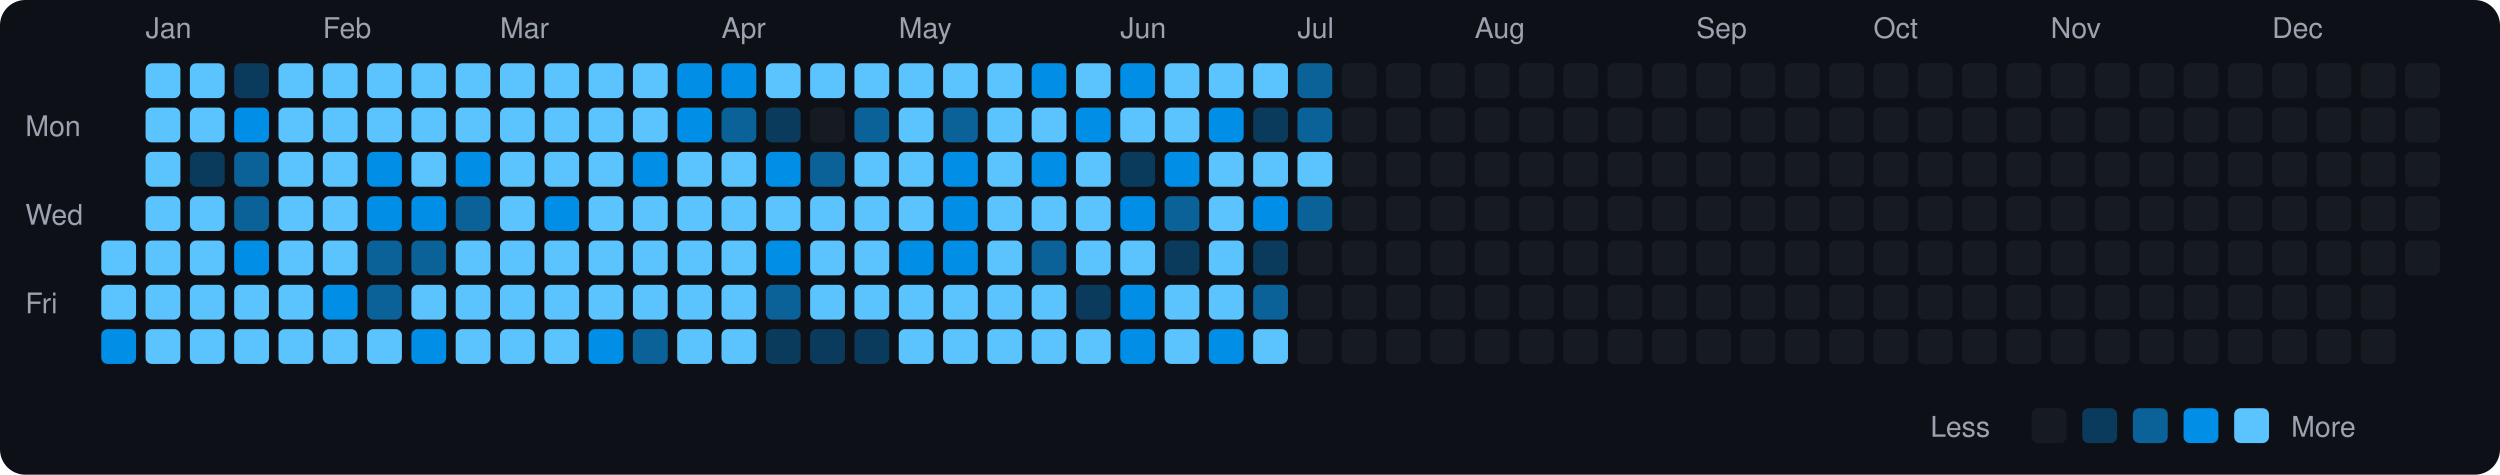
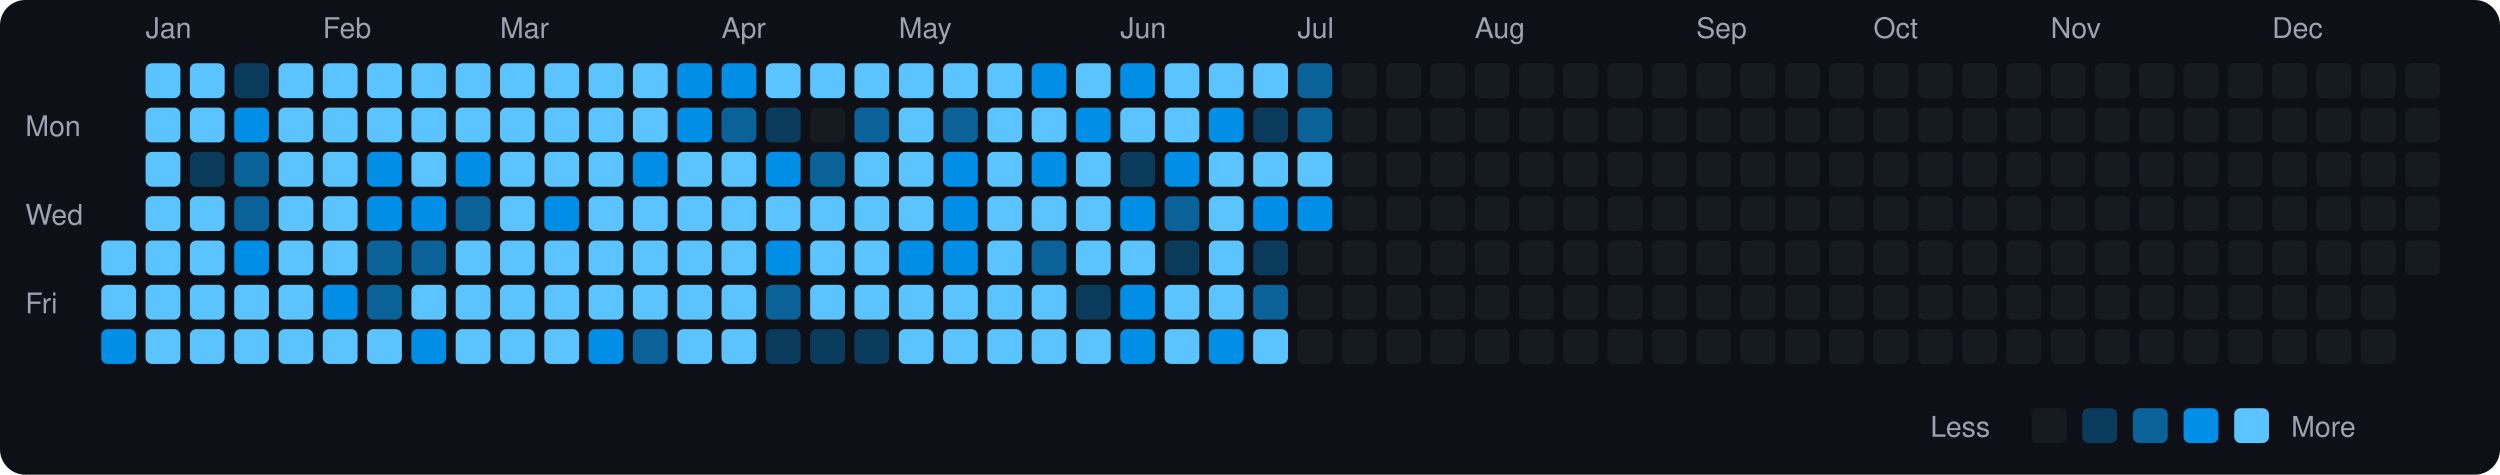
<svg xmlns="http://www.w3.org/2000/svg" viewBox="0 0 790 150" width="790" height="150">
  <rect width="790" height="150" fill="#0d1117" rx="8" ry="8" />
  <text x="8" y="43" fill="#9ca3af" font-size="9" font-family="-apple-system, BlinkMacSystemFont, 'Segoe UI', Helvetica, Arial, sans-serif">Mon</text>
  <text x="8" y="71" fill="#9ca3af" font-size="9" font-family="-apple-system, BlinkMacSystemFont, 'Segoe UI', Helvetica, Arial, sans-serif">Wed</text>
  <text x="8" y="99" fill="#9ca3af" font-size="9" font-family="-apple-system, BlinkMacSystemFont, 'Segoe UI', Helvetica, Arial, sans-serif">Fri</text>
  <rect x="32" y="76" width="11" height="11" rx="2" ry="2" fill="#5bc4ff">
    </rect>
  <rect x="32" y="90" width="11" height="11" rx="2" ry="2" fill="#5bc4ff">
    </rect>
  <rect x="32" y="104" width="11" height="11" rx="2" ry="2" fill="#008ee6">
    </rect>
  <text x="46" y="12" fill="#9ca3af" font-size="9" font-family="-apple-system, BlinkMacSystemFont, 'Segoe UI', Helvetica, Arial, sans-serif">Jan</text>
  <rect x="46" y="20" width="11" height="11" rx="2" ry="2" fill="#5bc4ff">
    </rect>
  <rect x="46" y="34" width="11" height="11" rx="2" ry="2" fill="#5bc4ff">
    </rect>
  <rect x="46" y="48" width="11" height="11" rx="2" ry="2" fill="#5bc4ff">
    </rect>
  <rect x="46" y="62" width="11" height="11" rx="2" ry="2" fill="#5bc4ff">
    </rect>
  <rect x="46" y="76" width="11" height="11" rx="2" ry="2" fill="#5bc4ff">
    </rect>
  <rect x="46" y="90" width="11" height="11" rx="2" ry="2" fill="#5bc4ff">
    </rect>
  <rect x="46" y="104" width="11" height="11" rx="2" ry="2" fill="#5bc4ff">
    </rect>
  <rect x="60" y="20" width="11" height="11" rx="2" ry="2" fill="#5bc4ff">
    </rect>
  <rect x="60" y="34" width="11" height="11" rx="2" ry="2" fill="#5bc4ff">
    </rect>
  <rect x="60" y="48" width="11" height="11" rx="2" ry="2" fill="#0b3b5c">
    </rect>
  <rect x="60" y="62" width="11" height="11" rx="2" ry="2" fill="#5bc4ff">
    </rect>
  <rect x="60" y="76" width="11" height="11" rx="2" ry="2" fill="#5bc4ff">
    </rect>
  <rect x="60" y="90" width="11" height="11" rx="2" ry="2" fill="#5bc4ff">
    </rect>
  <rect x="60" y="104" width="11" height="11" rx="2" ry="2" fill="#5bc4ff">
    </rect>
  <rect x="74" y="20" width="11" height="11" rx="2" ry="2" fill="#0b3b5c">
    </rect>
  <rect x="74" y="34" width="11" height="11" rx="2" ry="2" fill="#008ee6">
    </rect>
  <rect x="74" y="48" width="11" height="11" rx="2" ry="2" fill="#0a6299">
    </rect>
  <rect x="74" y="62" width="11" height="11" rx="2" ry="2" fill="#0a6299">
    </rect>
  <rect x="74" y="76" width="11" height="11" rx="2" ry="2" fill="#008ee6">
    </rect>
  <rect x="74" y="90" width="11" height="11" rx="2" ry="2" fill="#5bc4ff">
    </rect>
  <rect x="74" y="104" width="11" height="11" rx="2" ry="2" fill="#5bc4ff">
    </rect>
  <rect x="88" y="20" width="11" height="11" rx="2" ry="2" fill="#5bc4ff">
    </rect>
  <rect x="88" y="34" width="11" height="11" rx="2" ry="2" fill="#5bc4ff">
    </rect>
  <rect x="88" y="48" width="11" height="11" rx="2" ry="2" fill="#5bc4ff">
    </rect>
  <rect x="88" y="62" width="11" height="11" rx="2" ry="2" fill="#5bc4ff">
    </rect>
  <rect x="88" y="76" width="11" height="11" rx="2" ry="2" fill="#5bc4ff">
    </rect>
  <rect x="88" y="90" width="11" height="11" rx="2" ry="2" fill="#5bc4ff">
    </rect>
  <rect x="88" y="104" width="11" height="11" rx="2" ry="2" fill="#5bc4ff">
    </rect>
  <text x="102" y="12" fill="#9ca3af" font-size="9" font-family="-apple-system, BlinkMacSystemFont, 'Segoe UI', Helvetica, Arial, sans-serif">Feb</text>
  <rect x="102" y="20" width="11" height="11" rx="2" ry="2" fill="#5bc4ff">
    </rect>
  <rect x="102" y="34" width="11" height="11" rx="2" ry="2" fill="#5bc4ff">
    </rect>
  <rect x="102" y="48" width="11" height="11" rx="2" ry="2" fill="#5bc4ff">
    </rect>
  <rect x="102" y="62" width="11" height="11" rx="2" ry="2" fill="#5bc4ff">
    </rect>
  <rect x="102" y="76" width="11" height="11" rx="2" ry="2" fill="#5bc4ff">
    </rect>
  <rect x="102" y="90" width="11" height="11" rx="2" ry="2" fill="#008ee6">
    </rect>
  <rect x="102" y="104" width="11" height="11" rx="2" ry="2" fill="#5bc4ff">
    </rect>
  <rect x="116" y="20" width="11" height="11" rx="2" ry="2" fill="#5bc4ff">
    </rect>
  <rect x="116" y="34" width="11" height="11" rx="2" ry="2" fill="#5bc4ff">
    </rect>
  <rect x="116" y="48" width="11" height="11" rx="2" ry="2" fill="#008ee6">
    </rect>
  <rect x="116" y="62" width="11" height="11" rx="2" ry="2" fill="#008ee6">
    </rect>
  <rect x="116" y="76" width="11" height="11" rx="2" ry="2" fill="#0a6299">
    </rect>
  <rect x="116" y="90" width="11" height="11" rx="2" ry="2" fill="#0a6299">
    </rect>
  <rect x="116" y="104" width="11" height="11" rx="2" ry="2" fill="#5bc4ff">
    </rect>
  <rect x="130" y="20" width="11" height="11" rx="2" ry="2" fill="#5bc4ff">
    </rect>
  <rect x="130" y="34" width="11" height="11" rx="2" ry="2" fill="#5bc4ff">
    </rect>
  <rect x="130" y="48" width="11" height="11" rx="2" ry="2" fill="#5bc4ff">
    </rect>
  <rect x="130" y="62" width="11" height="11" rx="2" ry="2" fill="#008ee6">
    </rect>
  <rect x="130" y="76" width="11" height="11" rx="2" ry="2" fill="#0a6299">
    </rect>
  <rect x="130" y="90" width="11" height="11" rx="2" ry="2" fill="#5bc4ff">
    </rect>
  <rect x="130" y="104" width="11" height="11" rx="2" ry="2" fill="#008ee6">
    </rect>
  <rect x="144" y="20" width="11" height="11" rx="2" ry="2" fill="#5bc4ff">
    </rect>
  <rect x="144" y="34" width="11" height="11" rx="2" ry="2" fill="#5bc4ff">
    </rect>
  <rect x="144" y="48" width="11" height="11" rx="2" ry="2" fill="#008ee6">
    </rect>
  <rect x="144" y="62" width="11" height="11" rx="2" ry="2" fill="#0a6299">
    </rect>
  <rect x="144" y="76" width="11" height="11" rx="2" ry="2" fill="#5bc4ff">
    </rect>
  <rect x="144" y="90" width="11" height="11" rx="2" ry="2" fill="#5bc4ff">
    </rect>
  <rect x="144" y="104" width="11" height="11" rx="2" ry="2" fill="#5bc4ff">
    </rect>
  <text x="158" y="12" fill="#9ca3af" font-size="9" font-family="-apple-system, BlinkMacSystemFont, 'Segoe UI', Helvetica, Arial, sans-serif">Mar</text>
  <rect x="158" y="20" width="11" height="11" rx="2" ry="2" fill="#5bc4ff">
    </rect>
  <rect x="158" y="34" width="11" height="11" rx="2" ry="2" fill="#5bc4ff">
    </rect>
  <rect x="158" y="48" width="11" height="11" rx="2" ry="2" fill="#5bc4ff">
    </rect>
  <rect x="158" y="62" width="11" height="11" rx="2" ry="2" fill="#5bc4ff">
    </rect>
  <rect x="158" y="76" width="11" height="11" rx="2" ry="2" fill="#5bc4ff">
    </rect>
  <rect x="158" y="90" width="11" height="11" rx="2" ry="2" fill="#5bc4ff">
    </rect>
  <rect x="158" y="104" width="11" height="11" rx="2" ry="2" fill="#5bc4ff">
    </rect>
  <rect x="172" y="20" width="11" height="11" rx="2" ry="2" fill="#5bc4ff">
    </rect>
  <rect x="172" y="34" width="11" height="11" rx="2" ry="2" fill="#5bc4ff">
    </rect>
  <rect x="172" y="48" width="11" height="11" rx="2" ry="2" fill="#5bc4ff">
    </rect>
  <rect x="172" y="62" width="11" height="11" rx="2" ry="2" fill="#008ee6">
    </rect>
  <rect x="172" y="76" width="11" height="11" rx="2" ry="2" fill="#5bc4ff">
    </rect>
  <rect x="172" y="90" width="11" height="11" rx="2" ry="2" fill="#5bc4ff">
    </rect>
  <rect x="172" y="104" width="11" height="11" rx="2" ry="2" fill="#5bc4ff">
    </rect>
  <rect x="186" y="20" width="11" height="11" rx="2" ry="2" fill="#5bc4ff">
    </rect>
  <rect x="186" y="34" width="11" height="11" rx="2" ry="2" fill="#5bc4ff">
    </rect>
  <rect x="186" y="48" width="11" height="11" rx="2" ry="2" fill="#5bc4ff">
    </rect>
  <rect x="186" y="62" width="11" height="11" rx="2" ry="2" fill="#5bc4ff">
    </rect>
  <rect x="186" y="76" width="11" height="11" rx="2" ry="2" fill="#5bc4ff">
    </rect>
  <rect x="186" y="90" width="11" height="11" rx="2" ry="2" fill="#5bc4ff">
    </rect>
  <rect x="186" y="104" width="11" height="11" rx="2" ry="2" fill="#008ee6">
    </rect>
  <rect x="200" y="20" width="11" height="11" rx="2" ry="2" fill="#5bc4ff">
    </rect>
  <rect x="200" y="34" width="11" height="11" rx="2" ry="2" fill="#5bc4ff">
    </rect>
  <rect x="200" y="48" width="11" height="11" rx="2" ry="2" fill="#008ee6">
    </rect>
  <rect x="200" y="62" width="11" height="11" rx="2" ry="2" fill="#5bc4ff">
    </rect>
  <rect x="200" y="76" width="11" height="11" rx="2" ry="2" fill="#5bc4ff">
    </rect>
  <rect x="200" y="90" width="11" height="11" rx="2" ry="2" fill="#5bc4ff">
    </rect>
  <rect x="200" y="104" width="11" height="11" rx="2" ry="2" fill="#0a6299">
    </rect>
  <rect x="214" y="20" width="11" height="11" rx="2" ry="2" fill="#008ee6">
    </rect>
  <rect x="214" y="34" width="11" height="11" rx="2" ry="2" fill="#008ee6">
    </rect>
  <rect x="214" y="48" width="11" height="11" rx="2" ry="2" fill="#5bc4ff">
    </rect>
  <rect x="214" y="62" width="11" height="11" rx="2" ry="2" fill="#5bc4ff">
    </rect>
  <rect x="214" y="76" width="11" height="11" rx="2" ry="2" fill="#5bc4ff">
    </rect>
  <rect x="214" y="90" width="11" height="11" rx="2" ry="2" fill="#5bc4ff">
    </rect>
  <rect x="214" y="104" width="11" height="11" rx="2" ry="2" fill="#5bc4ff">
    </rect>
  <text x="228" y="12" fill="#9ca3af" font-size="9" font-family="-apple-system, BlinkMacSystemFont, 'Segoe UI', Helvetica, Arial, sans-serif">Apr</text>
  <rect x="228" y="20" width="11" height="11" rx="2" ry="2" fill="#008ee6">
    </rect>
  <rect x="228" y="34" width="11" height="11" rx="2" ry="2" fill="#0a6299">
    </rect>
  <rect x="228" y="48" width="11" height="11" rx="2" ry="2" fill="#5bc4ff">
    </rect>
  <rect x="228" y="62" width="11" height="11" rx="2" ry="2" fill="#5bc4ff">
    </rect>
  <rect x="228" y="76" width="11" height="11" rx="2" ry="2" fill="#5bc4ff">
    </rect>
  <rect x="228" y="90" width="11" height="11" rx="2" ry="2" fill="#5bc4ff">
    </rect>
  <rect x="228" y="104" width="11" height="11" rx="2" ry="2" fill="#5bc4ff">
    </rect>
  <rect x="242" y="20" width="11" height="11" rx="2" ry="2" fill="#5bc4ff">
    </rect>
  <rect x="242" y="34" width="11" height="11" rx="2" ry="2" fill="#0b3b5c">
    </rect>
  <rect x="242" y="48" width="11" height="11" rx="2" ry="2" fill="#008ee6">
    </rect>
  <rect x="242" y="62" width="11" height="11" rx="2" ry="2" fill="#5bc4ff">
    </rect>
  <rect x="242" y="76" width="11" height="11" rx="2" ry="2" fill="#008ee6">
    </rect>
  <rect x="242" y="90" width="11" height="11" rx="2" ry="2" fill="#0a6299">
    </rect>
  <rect x="242" y="104" width="11" height="11" rx="2" ry="2" fill="#0b3b5c">
    </rect>
  <rect x="256" y="20" width="11" height="11" rx="2" ry="2" fill="#5bc4ff">
    </rect>
  <rect x="256" y="34" width="11" height="11" rx="2" ry="2" fill="#161b22">
    </rect>
  <rect x="256" y="48" width="11" height="11" rx="2" ry="2" fill="#0a6299">
    </rect>
  <rect x="256" y="62" width="11" height="11" rx="2" ry="2" fill="#5bc4ff">
    </rect>
  <rect x="256" y="76" width="11" height="11" rx="2" ry="2" fill="#5bc4ff">
    </rect>
  <rect x="256" y="90" width="11" height="11" rx="2" ry="2" fill="#5bc4ff">
    </rect>
  <rect x="256" y="104" width="11" height="11" rx="2" ry="2" fill="#0b3b5c">
    </rect>
  <rect x="270" y="20" width="11" height="11" rx="2" ry="2" fill="#5bc4ff">
    </rect>
  <rect x="270" y="34" width="11" height="11" rx="2" ry="2" fill="#0a6299">
    </rect>
  <rect x="270" y="48" width="11" height="11" rx="2" ry="2" fill="#5bc4ff">
    </rect>
  <rect x="270" y="62" width="11" height="11" rx="2" ry="2" fill="#5bc4ff">
    </rect>
  <rect x="270" y="76" width="11" height="11" rx="2" ry="2" fill="#5bc4ff">
    </rect>
  <rect x="270" y="90" width="11" height="11" rx="2" ry="2" fill="#5bc4ff">
    </rect>
  <rect x="270" y="104" width="11" height="11" rx="2" ry="2" fill="#0b3b5c">
    </rect>
  <text x="284" y="12" fill="#9ca3af" font-size="9" font-family="-apple-system, BlinkMacSystemFont, 'Segoe UI', Helvetica, Arial, sans-serif">May</text>
  <rect x="284" y="20" width="11" height="11" rx="2" ry="2" fill="#5bc4ff">
    </rect>
  <rect x="284" y="34" width="11" height="11" rx="2" ry="2" fill="#5bc4ff">
    </rect>
  <rect x="284" y="48" width="11" height="11" rx="2" ry="2" fill="#5bc4ff">
    </rect>
  <rect x="284" y="62" width="11" height="11" rx="2" ry="2" fill="#5bc4ff">
    </rect>
  <rect x="284" y="76" width="11" height="11" rx="2" ry="2" fill="#008ee6">
    </rect>
  <rect x="284" y="90" width="11" height="11" rx="2" ry="2" fill="#5bc4ff">
    </rect>
  <rect x="284" y="104" width="11" height="11" rx="2" ry="2" fill="#5bc4ff">
    </rect>
  <rect x="298" y="20" width="11" height="11" rx="2" ry="2" fill="#5bc4ff">
    </rect>
  <rect x="298" y="34" width="11" height="11" rx="2" ry="2" fill="#0a6299">
    </rect>
  <rect x="298" y="48" width="11" height="11" rx="2" ry="2" fill="#008ee6">
    </rect>
  <rect x="298" y="62" width="11" height="11" rx="2" ry="2" fill="#008ee6">
    </rect>
  <rect x="298" y="76" width="11" height="11" rx="2" ry="2" fill="#008ee6">
    </rect>
  <rect x="298" y="90" width="11" height="11" rx="2" ry="2" fill="#5bc4ff">
    </rect>
  <rect x="298" y="104" width="11" height="11" rx="2" ry="2" fill="#5bc4ff">
    </rect>
  <rect x="312" y="20" width="11" height="11" rx="2" ry="2" fill="#5bc4ff">
    </rect>
  <rect x="312" y="34" width="11" height="11" rx="2" ry="2" fill="#5bc4ff">
    </rect>
  <rect x="312" y="48" width="11" height="11" rx="2" ry="2" fill="#5bc4ff">
    </rect>
  <rect x="312" y="62" width="11" height="11" rx="2" ry="2" fill="#5bc4ff">
    </rect>
  <rect x="312" y="76" width="11" height="11" rx="2" ry="2" fill="#5bc4ff">
    </rect>
  <rect x="312" y="90" width="11" height="11" rx="2" ry="2" fill="#5bc4ff">
    </rect>
  <rect x="312" y="104" width="11" height="11" rx="2" ry="2" fill="#5bc4ff">
    </rect>
  <rect x="326" y="20" width="11" height="11" rx="2" ry="2" fill="#008ee6">
    </rect>
  <rect x="326" y="34" width="11" height="11" rx="2" ry="2" fill="#5bc4ff">
    </rect>
  <rect x="326" y="48" width="11" height="11" rx="2" ry="2" fill="#008ee6">
    </rect>
  <rect x="326" y="62" width="11" height="11" rx="2" ry="2" fill="#5bc4ff">
    </rect>
  <rect x="326" y="76" width="11" height="11" rx="2" ry="2" fill="#0a6299">
    </rect>
  <rect x="326" y="90" width="11" height="11" rx="2" ry="2" fill="#5bc4ff">
    </rect>
  <rect x="326" y="104" width="11" height="11" rx="2" ry="2" fill="#5bc4ff">
    </rect>
  <rect x="340" y="20" width="11" height="11" rx="2" ry="2" fill="#5bc4ff">
    </rect>
  <rect x="340" y="34" width="11" height="11" rx="2" ry="2" fill="#008ee6">
    </rect>
  <rect x="340" y="48" width="11" height="11" rx="2" ry="2" fill="#5bc4ff">
    </rect>
  <rect x="340" y="62" width="11" height="11" rx="2" ry="2" fill="#5bc4ff">
    </rect>
  <rect x="340" y="76" width="11" height="11" rx="2" ry="2" fill="#5bc4ff">
    </rect>
  <rect x="340" y="90" width="11" height="11" rx="2" ry="2" fill="#0b3b5c">
    </rect>
  <rect x="340" y="104" width="11" height="11" rx="2" ry="2" fill="#5bc4ff">
    </rect>
  <text x="354" y="12" fill="#9ca3af" font-size="9" font-family="-apple-system, BlinkMacSystemFont, 'Segoe UI', Helvetica, Arial, sans-serif">Jun</text>
  <rect x="354" y="20" width="11" height="11" rx="2" ry="2" fill="#008ee6">
    </rect>
  <rect x="354" y="34" width="11" height="11" rx="2" ry="2" fill="#5bc4ff">
    </rect>
  <rect x="354" y="48" width="11" height="11" rx="2" ry="2" fill="#0b3b5c">
    </rect>
  <rect x="354" y="62" width="11" height="11" rx="2" ry="2" fill="#008ee6">
    </rect>
  <rect x="354" y="76" width="11" height="11" rx="2" ry="2" fill="#5bc4ff">
    </rect>
  <rect x="354" y="90" width="11" height="11" rx="2" ry="2" fill="#008ee6">
    </rect>
  <rect x="354" y="104" width="11" height="11" rx="2" ry="2" fill="#008ee6">
    </rect>
  <rect x="368" y="20" width="11" height="11" rx="2" ry="2" fill="#5bc4ff">
    </rect>
  <rect x="368" y="34" width="11" height="11" rx="2" ry="2" fill="#5bc4ff">
    </rect>
  <rect x="368" y="48" width="11" height="11" rx="2" ry="2" fill="#008ee6">
    </rect>
  <rect x="368" y="62" width="11" height="11" rx="2" ry="2" fill="#0a6299">
    </rect>
  <rect x="368" y="76" width="11" height="11" rx="2" ry="2" fill="#0b3b5c">
    </rect>
  <rect x="368" y="90" width="11" height="11" rx="2" ry="2" fill="#5bc4ff">
    </rect>
  <rect x="368" y="104" width="11" height="11" rx="2" ry="2" fill="#5bc4ff">
    </rect>
  <rect x="382" y="20" width="11" height="11" rx="2" ry="2" fill="#5bc4ff">
    </rect>
  <rect x="382" y="34" width="11" height="11" rx="2" ry="2" fill="#008ee6">
    </rect>
  <rect x="382" y="48" width="11" height="11" rx="2" ry="2" fill="#5bc4ff">
    </rect>
  <rect x="382" y="62" width="11" height="11" rx="2" ry="2" fill="#5bc4ff">
    </rect>
  <rect x="382" y="76" width="11" height="11" rx="2" ry="2" fill="#5bc4ff">
    </rect>
  <rect x="382" y="90" width="11" height="11" rx="2" ry="2" fill="#5bc4ff">
    </rect>
  <rect x="382" y="104" width="11" height="11" rx="2" ry="2" fill="#008ee6">
    </rect>
  <rect x="396" y="20" width="11" height="11" rx="2" ry="2" fill="#5bc4ff">
    </rect>
  <rect x="396" y="34" width="11" height="11" rx="2" ry="2" fill="#0b3b5c">
    </rect>
  <rect x="396" y="48" width="11" height="11" rx="2" ry="2" fill="#5bc4ff">
    </rect>
  <rect x="396" y="62" width="11" height="11" rx="2" ry="2" fill="#008ee6">
    </rect>
  <rect x="396" y="76" width="11" height="11" rx="2" ry="2" fill="#0b3b5c">
    </rect>
  <rect x="396" y="90" width="11" height="11" rx="2" ry="2" fill="#0a6299">
    </rect>
  <rect x="396" y="104" width="11" height="11" rx="2" ry="2" fill="#5bc4ff">
    </rect>
  <text x="410" y="12" fill="#9ca3af" font-size="9" font-family="-apple-system, BlinkMacSystemFont, 'Segoe UI', Helvetica, Arial, sans-serif">Jul</text>
  <rect x="410" y="20" width="11" height="11" rx="2" ry="2" fill="#0a6299">
    </rect>
  <rect x="410" y="34" width="11" height="11" rx="2" ry="2" fill="#0a6299">
    </rect>
  <rect x="410" y="48" width="11" height="11" rx="2" ry="2" fill="#5bc4ff">
    </rect>
-   <rect x="410" y="62" width="11" height="11" rx="2" ry="2" fill="#0a6299">
+   <rect x="410" y="62" width="11" height="11" rx="2" ry="2" fill="#008ee6">
    </rect>
  <rect x="410" y="76" width="11" height="11" rx="2" ry="2" fill="#161b22">
    </rect>
  <rect x="410" y="90" width="11" height="11" rx="2" ry="2" fill="#161b22">
    </rect>
  <rect x="410" y="104" width="11" height="11" rx="2" ry="2" fill="#161b22">
    </rect>
  <rect x="424" y="20" width="11" height="11" rx="2" ry="2" fill="#161b22">
    </rect>
  <rect x="424" y="34" width="11" height="11" rx="2" ry="2" fill="#161b22">
    </rect>
  <rect x="424" y="48" width="11" height="11" rx="2" ry="2" fill="#161b22">
    </rect>
  <rect x="424" y="62" width="11" height="11" rx="2" ry="2" fill="#161b22">
    </rect>
  <rect x="424" y="76" width="11" height="11" rx="2" ry="2" fill="#161b22">
    </rect>
  <rect x="424" y="90" width="11" height="11" rx="2" ry="2" fill="#161b22">
    </rect>
  <rect x="424" y="104" width="11" height="11" rx="2" ry="2" fill="#161b22">
    </rect>
  <rect x="438" y="20" width="11" height="11" rx="2" ry="2" fill="#161b22">
    </rect>
  <rect x="438" y="34" width="11" height="11" rx="2" ry="2" fill="#161b22">
    </rect>
  <rect x="438" y="48" width="11" height="11" rx="2" ry="2" fill="#161b22">
    </rect>
  <rect x="438" y="62" width="11" height="11" rx="2" ry="2" fill="#161b22">
    </rect>
  <rect x="438" y="76" width="11" height="11" rx="2" ry="2" fill="#161b22">
    </rect>
  <rect x="438" y="90" width="11" height="11" rx="2" ry="2" fill="#161b22">
    </rect>
  <rect x="438" y="104" width="11" height="11" rx="2" ry="2" fill="#161b22">
    </rect>
  <rect x="452" y="20" width="11" height="11" rx="2" ry="2" fill="#161b22">
    </rect>
  <rect x="452" y="34" width="11" height="11" rx="2" ry="2" fill="#161b22">
    </rect>
  <rect x="452" y="48" width="11" height="11" rx="2" ry="2" fill="#161b22">
    </rect>
  <rect x="452" y="62" width="11" height="11" rx="2" ry="2" fill="#161b22">
    </rect>
  <rect x="452" y="76" width="11" height="11" rx="2" ry="2" fill="#161b22">
    </rect>
  <rect x="452" y="90" width="11" height="11" rx="2" ry="2" fill="#161b22">
    </rect>
  <rect x="452" y="104" width="11" height="11" rx="2" ry="2" fill="#161b22">
    </rect>
  <text x="466" y="12" fill="#9ca3af" font-size="9" font-family="-apple-system, BlinkMacSystemFont, 'Segoe UI', Helvetica, Arial, sans-serif">Aug</text>
  <rect x="466" y="20" width="11" height="11" rx="2" ry="2" fill="#161b22">
    </rect>
  <rect x="466" y="34" width="11" height="11" rx="2" ry="2" fill="#161b22">
    </rect>
  <rect x="466" y="48" width="11" height="11" rx="2" ry="2" fill="#161b22">
    </rect>
  <rect x="466" y="62" width="11" height="11" rx="2" ry="2" fill="#161b22">
    </rect>
  <rect x="466" y="76" width="11" height="11" rx="2" ry="2" fill="#161b22">
    </rect>
  <rect x="466" y="90" width="11" height="11" rx="2" ry="2" fill="#161b22">
    </rect>
  <rect x="466" y="104" width="11" height="11" rx="2" ry="2" fill="#161b22">
    </rect>
  <rect x="480" y="20" width="11" height="11" rx="2" ry="2" fill="#161b22">
    </rect>
  <rect x="480" y="34" width="11" height="11" rx="2" ry="2" fill="#161b22">
    </rect>
  <rect x="480" y="48" width="11" height="11" rx="2" ry="2" fill="#161b22">
    </rect>
  <rect x="480" y="62" width="11" height="11" rx="2" ry="2" fill="#161b22">
    </rect>
  <rect x="480" y="76" width="11" height="11" rx="2" ry="2" fill="#161b22">
    </rect>
  <rect x="480" y="90" width="11" height="11" rx="2" ry="2" fill="#161b22">
    </rect>
  <rect x="480" y="104" width="11" height="11" rx="2" ry="2" fill="#161b22">
    </rect>
  <rect x="494" y="20" width="11" height="11" rx="2" ry="2" fill="#161b22">
    </rect>
  <rect x="494" y="34" width="11" height="11" rx="2" ry="2" fill="#161b22">
    </rect>
  <rect x="494" y="48" width="11" height="11" rx="2" ry="2" fill="#161b22">
    </rect>
  <rect x="494" y="62" width="11" height="11" rx="2" ry="2" fill="#161b22">
    </rect>
  <rect x="494" y="76" width="11" height="11" rx="2" ry="2" fill="#161b22">
    </rect>
  <rect x="494" y="90" width="11" height="11" rx="2" ry="2" fill="#161b22">
    </rect>
  <rect x="494" y="104" width="11" height="11" rx="2" ry="2" fill="#161b22">
    </rect>
  <rect x="508" y="20" width="11" height="11" rx="2" ry="2" fill="#161b22">
    </rect>
  <rect x="508" y="34" width="11" height="11" rx="2" ry="2" fill="#161b22">
    </rect>
  <rect x="508" y="48" width="11" height="11" rx="2" ry="2" fill="#161b22">
    </rect>
  <rect x="508" y="62" width="11" height="11" rx="2" ry="2" fill="#161b22">
    </rect>
  <rect x="508" y="76" width="11" height="11" rx="2" ry="2" fill="#161b22">
    </rect>
  <rect x="508" y="90" width="11" height="11" rx="2" ry="2" fill="#161b22">
    </rect>
  <rect x="508" y="104" width="11" height="11" rx="2" ry="2" fill="#161b22">
    </rect>
  <rect x="522" y="20" width="11" height="11" rx="2" ry="2" fill="#161b22">
    </rect>
  <rect x="522" y="34" width="11" height="11" rx="2" ry="2" fill="#161b22">
    </rect>
  <rect x="522" y="48" width="11" height="11" rx="2" ry="2" fill="#161b22">
    </rect>
  <rect x="522" y="62" width="11" height="11" rx="2" ry="2" fill="#161b22">
    </rect>
  <rect x="522" y="76" width="11" height="11" rx="2" ry="2" fill="#161b22">
    </rect>
  <rect x="522" y="90" width="11" height="11" rx="2" ry="2" fill="#161b22">
    </rect>
  <rect x="522" y="104" width="11" height="11" rx="2" ry="2" fill="#161b22">
    </rect>
  <text x="536" y="12" fill="#9ca3af" font-size="9" font-family="-apple-system, BlinkMacSystemFont, 'Segoe UI', Helvetica, Arial, sans-serif">Sep</text>
  <rect x="536" y="20" width="11" height="11" rx="2" ry="2" fill="#161b22">
    </rect>
  <rect x="536" y="34" width="11" height="11" rx="2" ry="2" fill="#161b22">
    </rect>
  <rect x="536" y="48" width="11" height="11" rx="2" ry="2" fill="#161b22">
    </rect>
  <rect x="536" y="62" width="11" height="11" rx="2" ry="2" fill="#161b22">
    </rect>
  <rect x="536" y="76" width="11" height="11" rx="2" ry="2" fill="#161b22">
    </rect>
  <rect x="536" y="90" width="11" height="11" rx="2" ry="2" fill="#161b22">
    </rect>
  <rect x="536" y="104" width="11" height="11" rx="2" ry="2" fill="#161b22">
    </rect>
  <rect x="550" y="20" width="11" height="11" rx="2" ry="2" fill="#161b22">
    </rect>
  <rect x="550" y="34" width="11" height="11" rx="2" ry="2" fill="#161b22">
    </rect>
  <rect x="550" y="48" width="11" height="11" rx="2" ry="2" fill="#161b22">
    </rect>
  <rect x="550" y="62" width="11" height="11" rx="2" ry="2" fill="#161b22">
    </rect>
  <rect x="550" y="76" width="11" height="11" rx="2" ry="2" fill="#161b22">
    </rect>
  <rect x="550" y="90" width="11" height="11" rx="2" ry="2" fill="#161b22">
    </rect>
  <rect x="550" y="104" width="11" height="11" rx="2" ry="2" fill="#161b22">
    </rect>
  <rect x="564" y="20" width="11" height="11" rx="2" ry="2" fill="#161b22">
    </rect>
  <rect x="564" y="34" width="11" height="11" rx="2" ry="2" fill="#161b22">
    </rect>
  <rect x="564" y="48" width="11" height="11" rx="2" ry="2" fill="#161b22">
    </rect>
  <rect x="564" y="62" width="11" height="11" rx="2" ry="2" fill="#161b22">
    </rect>
  <rect x="564" y="76" width="11" height="11" rx="2" ry="2" fill="#161b22">
    </rect>
  <rect x="564" y="90" width="11" height="11" rx="2" ry="2" fill="#161b22">
    </rect>
  <rect x="564" y="104" width="11" height="11" rx="2" ry="2" fill="#161b22">
    </rect>
  <rect x="578" y="20" width="11" height="11" rx="2" ry="2" fill="#161b22">
    </rect>
  <rect x="578" y="34" width="11" height="11" rx="2" ry="2" fill="#161b22">
    </rect>
  <rect x="578" y="48" width="11" height="11" rx="2" ry="2" fill="#161b22">
    </rect>
  <rect x="578" y="62" width="11" height="11" rx="2" ry="2" fill="#161b22">
    </rect>
  <rect x="578" y="76" width="11" height="11" rx="2" ry="2" fill="#161b22">
    </rect>
  <rect x="578" y="90" width="11" height="11" rx="2" ry="2" fill="#161b22">
    </rect>
  <rect x="578" y="104" width="11" height="11" rx="2" ry="2" fill="#161b22">
    </rect>
  <text x="592" y="12" fill="#9ca3af" font-size="9" font-family="-apple-system, BlinkMacSystemFont, 'Segoe UI', Helvetica, Arial, sans-serif">Oct</text>
  <rect x="592" y="20" width="11" height="11" rx="2" ry="2" fill="#161b22">
    </rect>
  <rect x="592" y="34" width="11" height="11" rx="2" ry="2" fill="#161b22">
    </rect>
  <rect x="592" y="48" width="11" height="11" rx="2" ry="2" fill="#161b22">
    </rect>
  <rect x="592" y="62" width="11" height="11" rx="2" ry="2" fill="#161b22">
    </rect>
  <rect x="592" y="76" width="11" height="11" rx="2" ry="2" fill="#161b22">
    </rect>
  <rect x="592" y="90" width="11" height="11" rx="2" ry="2" fill="#161b22">
    </rect>
  <rect x="592" y="104" width="11" height="11" rx="2" ry="2" fill="#161b22">
    </rect>
  <rect x="606" y="20" width="11" height="11" rx="2" ry="2" fill="#161b22">
    </rect>
  <rect x="606" y="34" width="11" height="11" rx="2" ry="2" fill="#161b22">
    </rect>
  <rect x="606" y="48" width="11" height="11" rx="2" ry="2" fill="#161b22">
    </rect>
  <rect x="606" y="62" width="11" height="11" rx="2" ry="2" fill="#161b22">
    </rect>
  <rect x="606" y="76" width="11" height="11" rx="2" ry="2" fill="#161b22">
    </rect>
  <rect x="606" y="90" width="11" height="11" rx="2" ry="2" fill="#161b22">
    </rect>
  <rect x="606" y="104" width="11" height="11" rx="2" ry="2" fill="#161b22">
    </rect>
  <rect x="620" y="20" width="11" height="11" rx="2" ry="2" fill="#161b22">
    </rect>
  <rect x="620" y="34" width="11" height="11" rx="2" ry="2" fill="#161b22">
    </rect>
  <rect x="620" y="48" width="11" height="11" rx="2" ry="2" fill="#161b22">
    </rect>
  <rect x="620" y="62" width="11" height="11" rx="2" ry="2" fill="#161b22">
    </rect>
  <rect x="620" y="76" width="11" height="11" rx="2" ry="2" fill="#161b22">
    </rect>
  <rect x="620" y="90" width="11" height="11" rx="2" ry="2" fill="#161b22">
    </rect>
  <rect x="620" y="104" width="11" height="11" rx="2" ry="2" fill="#161b22">
    </rect>
  <rect x="634" y="20" width="11" height="11" rx="2" ry="2" fill="#161b22">
    </rect>
  <rect x="634" y="34" width="11" height="11" rx="2" ry="2" fill="#161b22">
    </rect>
  <rect x="634" y="48" width="11" height="11" rx="2" ry="2" fill="#161b22">
    </rect>
  <rect x="634" y="62" width="11" height="11" rx="2" ry="2" fill="#161b22">
    </rect>
  <rect x="634" y="76" width="11" height="11" rx="2" ry="2" fill="#161b22">
    </rect>
  <rect x="634" y="90" width="11" height="11" rx="2" ry="2" fill="#161b22">
    </rect>
  <rect x="634" y="104" width="11" height="11" rx="2" ry="2" fill="#161b22">
    </rect>
  <text x="648" y="12" fill="#9ca3af" font-size="9" font-family="-apple-system, BlinkMacSystemFont, 'Segoe UI', Helvetica, Arial, sans-serif">Nov</text>
  <rect x="648" y="20" width="11" height="11" rx="2" ry="2" fill="#161b22">
    </rect>
  <rect x="648" y="34" width="11" height="11" rx="2" ry="2" fill="#161b22">
    </rect>
  <rect x="648" y="48" width="11" height="11" rx="2" ry="2" fill="#161b22">
    </rect>
  <rect x="648" y="62" width="11" height="11" rx="2" ry="2" fill="#161b22">
    </rect>
  <rect x="648" y="76" width="11" height="11" rx="2" ry="2" fill="#161b22">
    </rect>
  <rect x="648" y="90" width="11" height="11" rx="2" ry="2" fill="#161b22">
    </rect>
  <rect x="648" y="104" width="11" height="11" rx="2" ry="2" fill="#161b22">
    </rect>
  <rect x="662" y="20" width="11" height="11" rx="2" ry="2" fill="#161b22">
    </rect>
  <rect x="662" y="34" width="11" height="11" rx="2" ry="2" fill="#161b22">
    </rect>
  <rect x="662" y="48" width="11" height="11" rx="2" ry="2" fill="#161b22">
    </rect>
  <rect x="662" y="62" width="11" height="11" rx="2" ry="2" fill="#161b22">
    </rect>
  <rect x="662" y="76" width="11" height="11" rx="2" ry="2" fill="#161b22">
    </rect>
  <rect x="662" y="90" width="11" height="11" rx="2" ry="2" fill="#161b22">
    </rect>
  <rect x="662" y="104" width="11" height="11" rx="2" ry="2" fill="#161b22">
    </rect>
  <rect x="676" y="20" width="11" height="11" rx="2" ry="2" fill="#161b22">
    </rect>
  <rect x="676" y="34" width="11" height="11" rx="2" ry="2" fill="#161b22">
    </rect>
  <rect x="676" y="48" width="11" height="11" rx="2" ry="2" fill="#161b22">
    </rect>
  <rect x="676" y="62" width="11" height="11" rx="2" ry="2" fill="#161b22">
    </rect>
  <rect x="676" y="76" width="11" height="11" rx="2" ry="2" fill="#161b22">
    </rect>
  <rect x="676" y="90" width="11" height="11" rx="2" ry="2" fill="#161b22">
    </rect>
  <rect x="676" y="104" width="11" height="11" rx="2" ry="2" fill="#161b22">
    </rect>
  <rect x="690" y="20" width="11" height="11" rx="2" ry="2" fill="#161b22">
    </rect>
  <rect x="690" y="34" width="11" height="11" rx="2" ry="2" fill="#161b22">
    </rect>
  <rect x="690" y="48" width="11" height="11" rx="2" ry="2" fill="#161b22">
    </rect>
  <rect x="690" y="62" width="11" height="11" rx="2" ry="2" fill="#161b22">
    </rect>
  <rect x="690" y="76" width="11" height="11" rx="2" ry="2" fill="#161b22">
    </rect>
  <rect x="690" y="90" width="11" height="11" rx="2" ry="2" fill="#161b22">
    </rect>
  <rect x="690" y="104" width="11" height="11" rx="2" ry="2" fill="#161b22">
    </rect>
  <rect x="704" y="20" width="11" height="11" rx="2" ry="2" fill="#161b22">
    </rect>
  <rect x="704" y="34" width="11" height="11" rx="2" ry="2" fill="#161b22">
    </rect>
  <rect x="704" y="48" width="11" height="11" rx="2" ry="2" fill="#161b22">
    </rect>
  <rect x="704" y="62" width="11" height="11" rx="2" ry="2" fill="#161b22">
    </rect>
  <rect x="704" y="76" width="11" height="11" rx="2" ry="2" fill="#161b22">
    </rect>
  <rect x="704" y="90" width="11" height="11" rx="2" ry="2" fill="#161b22">
    </rect>
  <rect x="704" y="104" width="11" height="11" rx="2" ry="2" fill="#161b22">
    </rect>
  <text x="718" y="12" fill="#9ca3af" font-size="9" font-family="-apple-system, BlinkMacSystemFont, 'Segoe UI', Helvetica, Arial, sans-serif">Dec</text>
  <rect x="718" y="20" width="11" height="11" rx="2" ry="2" fill="#161b22">
    </rect>
  <rect x="718" y="34" width="11" height="11" rx="2" ry="2" fill="#161b22">
    </rect>
  <rect x="718" y="48" width="11" height="11" rx="2" ry="2" fill="#161b22">
    </rect>
  <rect x="718" y="62" width="11" height="11" rx="2" ry="2" fill="#161b22">
    </rect>
  <rect x="718" y="76" width="11" height="11" rx="2" ry="2" fill="#161b22">
    </rect>
  <rect x="718" y="90" width="11" height="11" rx="2" ry="2" fill="#161b22">
    </rect>
  <rect x="718" y="104" width="11" height="11" rx="2" ry="2" fill="#161b22">
    </rect>
  <rect x="732" y="20" width="11" height="11" rx="2" ry="2" fill="#161b22">
    </rect>
  <rect x="732" y="34" width="11" height="11" rx="2" ry="2" fill="#161b22">
    </rect>
  <rect x="732" y="48" width="11" height="11" rx="2" ry="2" fill="#161b22">
    </rect>
  <rect x="732" y="62" width="11" height="11" rx="2" ry="2" fill="#161b22">
    </rect>
  <rect x="732" y="76" width="11" height="11" rx="2" ry="2" fill="#161b22">
    </rect>
  <rect x="732" y="90" width="11" height="11" rx="2" ry="2" fill="#161b22">
    </rect>
  <rect x="732" y="104" width="11" height="11" rx="2" ry="2" fill="#161b22">
    </rect>
  <rect x="746" y="20" width="11" height="11" rx="2" ry="2" fill="#161b22">
    </rect>
  <rect x="746" y="34" width="11" height="11" rx="2" ry="2" fill="#161b22">
    </rect>
  <rect x="746" y="48" width="11" height="11" rx="2" ry="2" fill="#161b22">
    </rect>
  <rect x="746" y="62" width="11" height="11" rx="2" ry="2" fill="#161b22">
    </rect>
  <rect x="746" y="76" width="11" height="11" rx="2" ry="2" fill="#161b22">
    </rect>
  <rect x="746" y="90" width="11" height="11" rx="2" ry="2" fill="#161b22">
    </rect>
  <rect x="746" y="104" width="11" height="11" rx="2" ry="2" fill="#161b22">
    </rect>
  <rect x="760" y="20" width="11" height="11" rx="2" ry="2" fill="#161b22">
    </rect>
  <rect x="760" y="34" width="11" height="11" rx="2" ry="2" fill="#161b22">
    </rect>
  <rect x="760" y="48" width="11" height="11" rx="2" ry="2" fill="#161b22">
    </rect>
  <rect x="760" y="62" width="11" height="11" rx="2" ry="2" fill="#161b22">
    </rect>
  <rect x="760" y="76" width="11" height="11" rx="2" ry="2" fill="#161b22">
    </rect>
  <text x="610" y="138" fill="#9ca3af" font-size="9" font-family="-apple-system, BlinkMacSystemFont, 'Segoe UI', Helvetica, Arial, sans-serif">Less</text>
  <rect x="642" y="129" width="11" height="11" rx="2" ry="2" fill="#161b22" />
  <rect x="658" y="129" width="11" height="11" rx="2" ry="2" fill="#0b3b5c" />
  <rect x="674" y="129" width="11" height="11" rx="2" ry="2" fill="#0a6299" />
  <rect x="690" y="129" width="11" height="11" rx="2" ry="2" fill="#008ee6" />
  <rect x="706" y="129" width="11" height="11" rx="2" ry="2" fill="#5bc4ff" />
  <text x="724" y="138" fill="#9ca3af" font-size="9" font-family="-apple-system, BlinkMacSystemFont, 'Segoe UI', Helvetica, Arial, sans-serif">More</text>
</svg>
